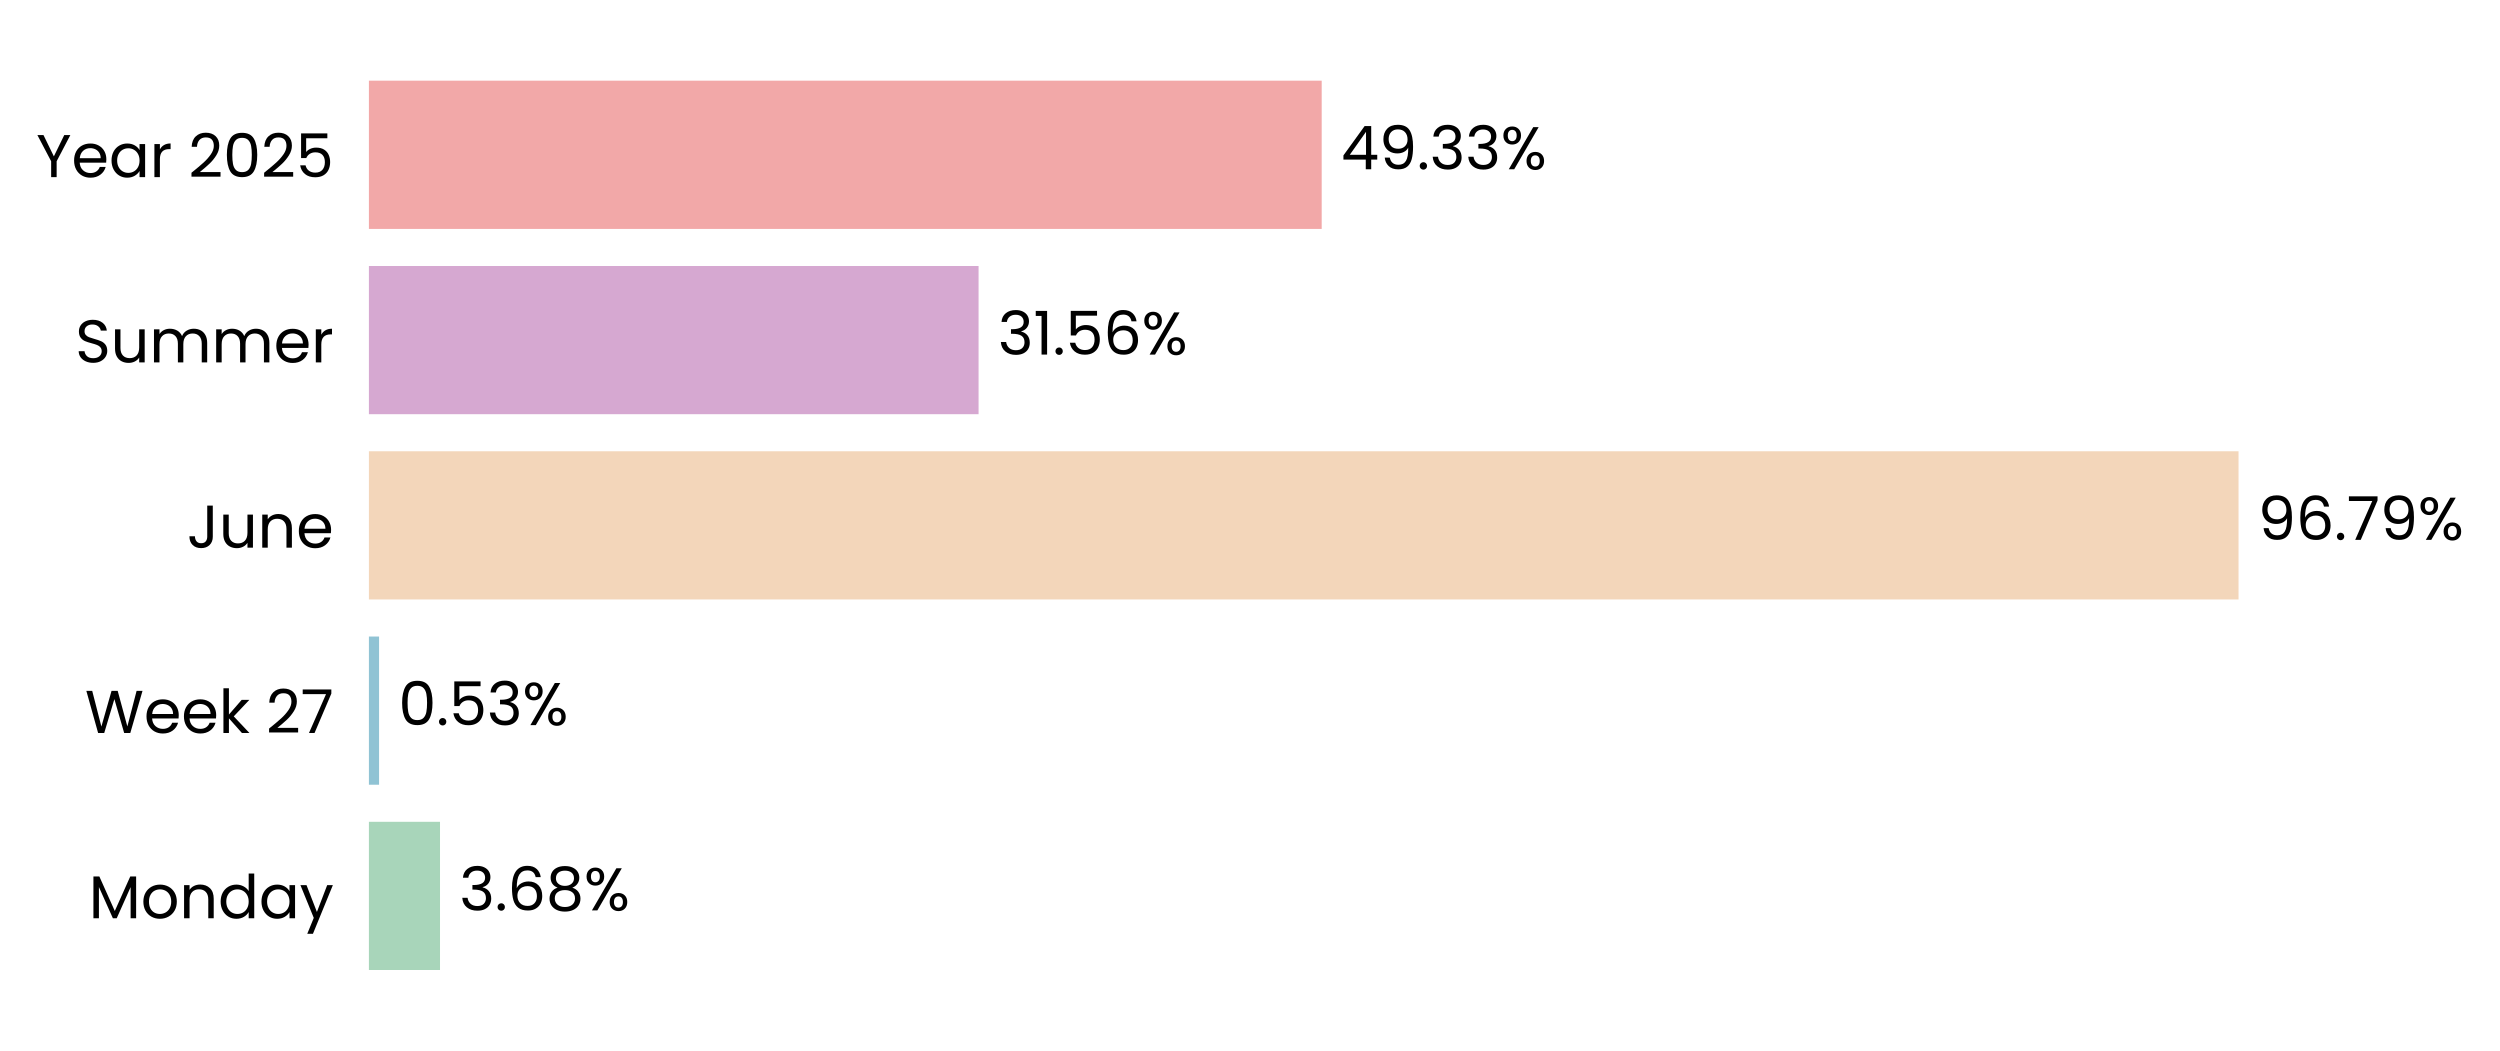
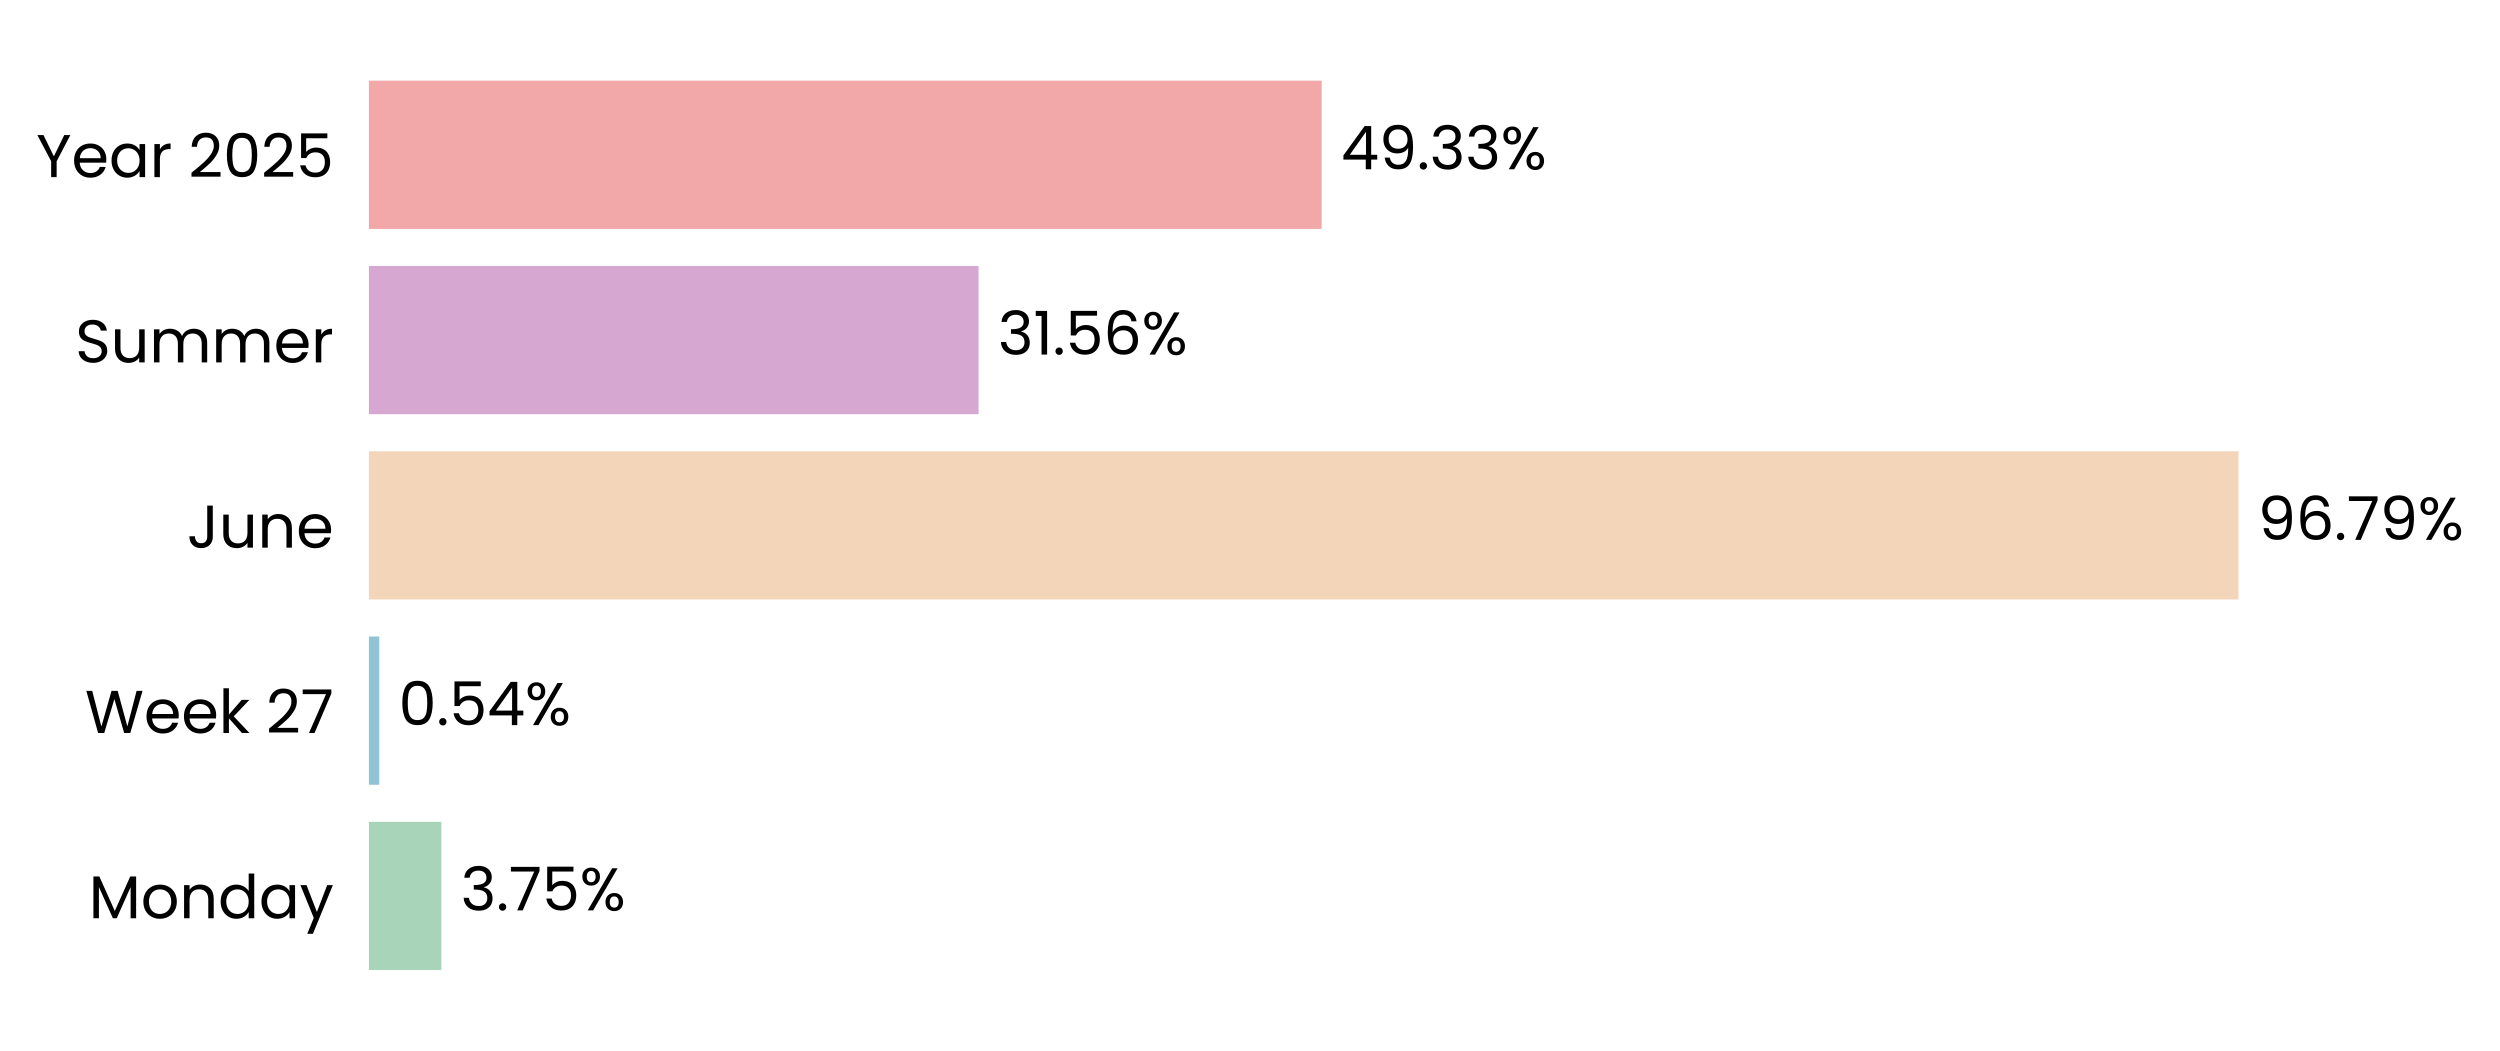
<svg xmlns="http://www.w3.org/2000/svg" xmlns:xlink="http://www.w3.org/1999/xlink" width="496.81pt" height="208.8pt" viewBox="0 0 496.81 208.8" version="1.1">
  <defs>
    <style type="text/css">*{stroke-linejoin: round; stroke-linecap: butt}</style>
  </defs>
  <g id="figure_1">
    <g id="patch_1">
      <path d="M 0 208.8  L 496.81 208.8  L 496.81 0  L 0 0  L 0 208.8  z " style="fill: none" />
    </g>
    <g id="axes_1">
      <g id="patch_2">
-         <path d="M 73.311 201.6  L 457.176 201.6  L 457.176 7.2  L 73.311 7.2  L 73.311 201.6  z " style="fill: none" />
+         <path d="M 73.311 201.6  L 457.167 201.6  L 457.167 7.2  L 73.311 7.2  L 73.311 201.6  z " style="fill: none" />
      </g>
      <g id="patch_3">
-         <path d="M 73.311 192.764  L 87.44 192.764  L 87.44 163.309  L 73.311 163.309  z " clip-path="url(#pfb972dff81)" style="fill: #a8d5ba" />
+         <path d="M 73.311 192.764  L 87.706 192.764  L 87.706 163.309  L 73.311 163.309  z " clip-path="url(#pc4abccbae1)" style="fill: #a8d5ba" />
      </g>
      <g id="patch_4">
-         <path d="M 73.311 155.945  L 75.33 155.945  L 75.33 126.491  L 73.311 126.491  z " clip-path="url(#pfb972dff81)" style="fill: #90c3d4" />
+         <path d="M 73.311 155.945  L 75.368 155.945  L 75.368 126.491  L 73.311 126.491  z " clip-path="url(#pc4abccbae1)" style="fill: #90c3d4" />
      </g>
      <g id="patch_5">
-         <path d="M 73.311 119.127  L 444.851 119.127  L 444.851 89.673  L 73.311 89.673  z " clip-path="url(#pfb972dff81)" style="fill: #f3d6ba" />
+         <path d="M 73.311 119.127  L 444.852 119.127  L 444.852 89.673  L 73.311 89.673  z " clip-path="url(#pc4abccbae1)" style="fill: #f3d6ba" />
      </g>
      <g id="patch_6">
-         <path d="M 73.311 82.309  L 194.466 82.309  L 194.466 52.855  L 73.311 52.855  z " clip-path="url(#pfb972dff81)" style="fill: #d6a8d1" />
+         <path d="M 73.311 82.309  L 194.466 82.309  L 194.466 52.855  L 73.311 52.855  z " clip-path="url(#pc4abccbae1)" style="fill: #d6a8d1" />
      </g>
      <g id="patch_7">
-         <path d="M 73.311 45.491  L 262.653 45.491  L 262.653 16.036  L 73.311 16.036  z " clip-path="url(#pfb972dff81)" style="fill: #f2a8a8" />
+         <path d="M 73.311 45.491  L 262.649 45.491  L 262.649 16.036  L 73.311 16.036  z " clip-path="url(#pc4abccbae1)" style="fill: #f2a8a8" />
      </g>
      <g id="matplotlib.axis_1">
        <g id="ytick_1">
          <g id="text_1">
            <g transform="translate(17.64187 182.4764) scale(0.12 -0.12)">
              <defs>
                <path id="Poppins-Regular-4d" d="M 5018 4429  L 5018 0  L 4435 0  L 4435 3302  L 2963 0  L 2554 0  L 1075 3309  L 1075 0  L 493 0  L 493 4429  L 1120 4429  L 2758 768  L 4397 4429  L 5018 4429  z " transform="scale(0.015625)" />
                <path id="Poppins-Regular-6f" d="M 2022 -58  Q 1530 -58 1130 166  Q 730 390 502 803  Q 275 1216 275 1760  Q 275 2298 508 2710  Q 742 3123 1145 3344  Q 1549 3565 2048 3565  Q 2547 3565 2950 3344  Q 3354 3123 3587 2713  Q 3821 2304 3821 1760  Q 3821 1216 3581 803  Q 3341 390 2931 166  Q 2522 -58 2022 -58  z M 2022 454  Q 2336 454 2611 601  Q 2886 749 3056 1043  Q 3226 1338 3226 1760  Q 3226 2182 3059 2476  Q 2893 2771 2624 2915  Q 2355 3059 2042 3059  Q 1722 3059 1456 2915  Q 1190 2771 1030 2476  Q 870 2182 870 1760  Q 870 1331 1027 1036  Q 1184 742 1446 598  Q 1709 454 2022 454  z " transform="scale(0.015625)" />
                <path id="Poppins-Regular-6e" d="M 2202 3571  Q 2842 3571 3238 3184  Q 3635 2797 3635 2067  L 3635 0  L 3059 0  L 3059 1984  Q 3059 2509 2796 2787  Q 2534 3066 2080 3066  Q 1619 3066 1347 2778  Q 1075 2490 1075 1939  L 1075 0  L 493 0  L 493 3507  L 1075 3507  L 1075 3008  Q 1248 3277 1545 3424  Q 1843 3571 2202 3571  z " transform="scale(0.015625)" />
                <path id="Poppins-Regular-64" d="M 275 1766  Q 275 2304 492 2710  Q 710 3117 1091 3341  Q 1472 3565 1946 3565  Q 2355 3565 2707 3376  Q 3059 3187 3245 2880  L 3245 4736  L 3834 4736  L 3834 0  L 3245 0  L 3245 659  Q 3072 346 2733 144  Q 2394 -58 1939 -58  Q 1472 -58 1091 172  Q 710 403 492 819  Q 275 1235 275 1766  z M 3245 1760  Q 3245 2157 3085 2451  Q 2925 2746 2653 2902  Q 2381 3059 2054 3059  Q 1728 3059 1459 2905  Q 1190 2752 1030 2457  Q 870 2163 870 1766  Q 870 1363 1030 1065  Q 1190 768 1459 611  Q 1728 454 2054 454  Q 2381 454 2653 611  Q 2925 768 3085 1065  Q 3245 1363 3245 1760  z " transform="scale(0.015625)" />
                <path id="Poppins-Regular-61" d="M 275 1766  Q 275 2304 492 2710  Q 710 3117 1091 3341  Q 1472 3565 1939 3565  Q 2400 3565 2739 3366  Q 3078 3168 3245 2867  L 3245 3507  L 3834 3507  L 3834 0  L 3245 0  L 3245 653  Q 3072 346 2729 144  Q 2387 -58 1933 -58  Q 1466 -58 1088 172  Q 710 403 492 819  Q 275 1235 275 1766  z M 3245 1760  Q 3245 2157 3085 2451  Q 2925 2746 2653 2902  Q 2381 3059 2054 3059  Q 1728 3059 1459 2905  Q 1190 2752 1030 2457  Q 870 2163 870 1766  Q 870 1363 1030 1065  Q 1190 768 1459 611  Q 1728 454 2054 454  Q 2381 454 2653 611  Q 2925 768 3085 1065  Q 3245 1363 3245 1760  z " transform="scale(0.015625)" />
                <path id="Poppins-Regular-79" d="M 3514 3507  L 1402 -1651  L 800 -1651  L 1491 38  L 77 3507  L 723 3507  L 1824 666  L 2912 3507  L 3514 3507  z " transform="scale(0.015625)" />
              </defs>
              <use xlink:href="#Poppins-Regular-4d" />
              <use xlink:href="#Poppins-Regular-6f" transform="translate(86.09999 0)" />
              <use xlink:href="#Poppins-Regular-6e" transform="translate(150.1 0)" />
              <use xlink:href="#Poppins-Regular-64" transform="translate(214.1 0)" />
              <use xlink:href="#Poppins-Regular-61" transform="translate(281.7 0)" />
              <use xlink:href="#Poppins-Regular-79" transform="translate(349.2999 0)" />
            </g>
          </g>
        </g>
        <g id="ytick_2">
          <g id="text_2">
            <g transform="translate(16.88437 145.6582) scale(0.12 -0.12)">
              <defs>
                <path id="Poppins-Regular-57" d="M 6099 4461  L 4806 0  L 4154 0  L 3117 3590  L 2042 0  L 1395 -6  L 147 4461  L 768 4461  L 1741 678  L 2816 4461  L 3469 4461  L 4493 691  L 5472 4461  L 6099 4461  z " transform="scale(0.015625)" />
                <path id="Poppins-Regular-65" d="M 3693 1888  Q 3693 1722 3674 1536  L 870 1536  Q 902 1018 1225 726  Q 1549 435 2010 435  Q 2387 435 2640 611  Q 2893 787 2995 1082  L 3622 1082  Q 3482 576 3059 259  Q 2637 -58 2010 -58  Q 1510 -58 1116 166  Q 723 390 499 803  Q 275 1216 275 1760  Q 275 2304 492 2713  Q 710 3123 1104 3344  Q 1498 3565 2010 3565  Q 2509 3565 2893 3347  Q 3277 3130 3485 2749  Q 3693 2368 3693 1888  z M 3091 2010  Q 3091 2342 2944 2582  Q 2797 2822 2544 2947  Q 2291 3072 1984 3072  Q 1542 3072 1232 2790  Q 922 2509 877 2010  L 3091 2010  z " transform="scale(0.015625)" />
                <path id="Poppins-Regular-6b" d="M 2451 0  L 1075 1549  L 1075 0  L 493 0  L 493 4736  L 1075 4736  L 1075 1952  L 2426 3507  L 3238 3507  L 1587 1760  L 3245 0  L 2451 0  z " transform="scale(0.015625)" />
                <path id="Poppins-Regular-20" transform="scale(0.015625)" />
                <path id="Poppins-Regular-32" d="M 326 467  Q 1139 1120 1600 1539  Q 2061 1958 2377 2416  Q 2694 2874 2694 3315  Q 2694 3731 2492 3971  Q 2291 4211 1843 4211  Q 1408 4211 1168 3939  Q 928 3667 909 3213  L 346 3213  Q 371 3930 780 4320  Q 1190 4710 1837 4710  Q 2496 4710 2883 4345  Q 3270 3981 3270 3341  Q 3270 2810 2953 2307  Q 2637 1805 2233 1424  Q 1830 1043 1203 538  L 3405 538  L 3405 51  L 326 51  L 326 467  z " transform="scale(0.015625)" />
                <path id="Poppins-Regular-37" d="M 3245 4173  L 1466 0  L 877 0  L 2682 4115  L 211 4115  L 211 4614  L 3245 4614  L 3245 4173  z " transform="scale(0.015625)" />
              </defs>
              <use xlink:href="#Poppins-Regular-57" />
              <use xlink:href="#Poppins-Regular-65" transform="translate(97.59999 0)" />
              <use xlink:href="#Poppins-Regular-65" transform="translate(159.6 0)" />
              <use xlink:href="#Poppins-Regular-6b" transform="translate(221.6 0)" />
              <use xlink:href="#Poppins-Regular-20" transform="translate(273.0999 0)" />
              <use xlink:href="#Poppins-Regular-32" transform="translate(299.7999 0)" />
              <use xlink:href="#Poppins-Regular-37" transform="translate(357.2999 0)" />
            </g>
          </g>
        </g>
        <g id="ytick_3">
          <g id="text_3">
            <g transform="translate(37.15125 108.84) scale(0.12 -0.12)">
              <defs>
                <path id="Poppins-Regular-4a" d="M 2739 4461  L 2739 1165  Q 2739 614 2400 284  Q 2061 -45 1504 -45  Q 941 -45 601 291  Q 262 627 262 1210  L 845 1210  Q 851 883 1014 678  Q 1178 474 1504 474  Q 1830 474 1990 669  Q 2150 864 2150 1165  L 2150 4461  L 2739 4461  z " transform="scale(0.015625)" />
                <path id="Poppins-Regular-75" d="M 3603 3507  L 3603 0  L 3021 0  L 3021 518  Q 2854 250 2556 99  Q 2259 -51 1901 -51  Q 1491 -51 1164 118  Q 838 288 649 627  Q 461 966 461 1453  L 461 3507  L 1037 3507  L 1037 1530  Q 1037 1011 1299 732  Q 1562 454 2016 454  Q 2483 454 2752 742  Q 3021 1030 3021 1581  L 3021 3507  L 3603 3507  z " transform="scale(0.015625)" />
              </defs>
              <use xlink:href="#Poppins-Regular-4a" />
              <use xlink:href="#Poppins-Regular-75" transform="translate(52.99999 0)" />
              <use xlink:href="#Poppins-Regular-6e" transform="translate(117 0)" />
              <use xlink:href="#Poppins-Regular-65" transform="translate(181 0)" />
            </g>
          </g>
        </g>
        <g id="ytick_4">
          <g id="text_4">
            <g transform="translate(14.95125 72.02182) scale(0.12 -0.12)">
              <defs>
                <path id="Poppins-Regular-53" d="M 1907 -45  Q 1466 -45 1117 112  Q 768 269 569 547  Q 371 826 365 1190  L 986 1190  Q 1018 877 1245 662  Q 1472 448 1907 448  Q 2323 448 2563 656  Q 2803 864 2803 1190  Q 2803 1446 2662 1606  Q 2522 1766 2310 1849  Q 2099 1933 1741 2029  Q 1299 2144 1033 2259  Q 768 2374 579 2620  Q 390 2867 390 3283  Q 390 3648 576 3929  Q 762 4211 1098 4364  Q 1434 4518 1869 4518  Q 2496 4518 2896 4204  Q 3296 3891 3347 3373  L 2707 3373  Q 2675 3629 2438 3824  Q 2202 4019 1811 4019  Q 1446 4019 1216 3830  Q 986 3642 986 3302  Q 986 3059 1123 2905  Q 1261 2752 1462 2672  Q 1664 2592 2029 2490  Q 2470 2368 2739 2249  Q 3008 2131 3200 1884  Q 3392 1638 3392 1216  Q 3392 890 3219 602  Q 3046 314 2707 134  Q 2368 -45 1907 -45  z " transform="scale(0.015625)" />
                <path id="Poppins-Regular-6d" d="M 4710 3571  Q 5120 3571 5440 3401  Q 5760 3232 5945 2893  Q 6131 2554 6131 2067  L 6131 0  L 5555 0  L 5555 1984  Q 5555 2509 5296 2787  Q 5037 3066 4595 3066  Q 4141 3066 3872 2774  Q 3603 2483 3603 1933  L 3603 0  L 3027 0  L 3027 1984  Q 3027 2509 2768 2787  Q 2509 3066 2067 3066  Q 1613 3066 1344 2774  Q 1075 2483 1075 1933  L 1075 0  L 493 0  L 493 3507  L 1075 3507  L 1075 3002  Q 1248 3277 1539 3424  Q 1830 3571 2182 3571  Q 2624 3571 2963 3372  Q 3302 3174 3469 2790  Q 3616 3162 3955 3366  Q 4294 3571 4710 3571  z " transform="scale(0.015625)" />
                <path id="Poppins-Regular-72" d="M 1075 2938  Q 1229 3238 1513 3404  Q 1798 3571 2208 3571  L 2208 2970  L 2054 2970  Q 1075 2970 1075 1907  L 1075 0  L 493 0  L 493 3507  L 1075 3507  L 1075 2938  z " transform="scale(0.015625)" />
              </defs>
              <use xlink:href="#Poppins-Regular-53" />
              <use xlink:href="#Poppins-Regular-75" transform="translate(58.7 0)" />
              <use xlink:href="#Poppins-Regular-6d" transform="translate(122.7 0)" />
              <use xlink:href="#Poppins-Regular-6d" transform="translate(225.7 0)" />
              <use xlink:href="#Poppins-Regular-65" transform="translate(328.7 0)" />
              <use xlink:href="#Poppins-Regular-72" transform="translate(390.6999 0)" />
            </g>
          </g>
        </g>
        <g id="ytick_5">
          <g id="text_5">
            <g transform="translate(7.2 35.20364) scale(0.12 -0.12)">
              <defs>
                <path id="Poppins-Regular-59" d="M 3616 4461  L 2163 1683  L 2163 0  L 1581 0  L 1581 1683  L 122 4461  L 768 4461  L 1869 2202  L 2970 4461  L 3616 4461  z " transform="scale(0.015625)" />
                <path id="Poppins-Regular-30" d="M 397 2362  Q 397 3462 755 4080  Q 1114 4698 2010 4698  Q 2899 4698 3257 4080  Q 3616 3462 3616 2362  Q 3616 1242 3257 621  Q 2899 0 2010 0  Q 1114 0 755 621  Q 397 1242 397 2362  z M 3040 2362  Q 3040 2918 2966 3305  Q 2893 3693 2665 3929  Q 2438 4166 2010 4166  Q 1574 4166 1347 3929  Q 1120 3693 1046 3305  Q 973 2918 973 2362  Q 973 1786 1046 1395  Q 1120 1005 1347 768  Q 1574 531 2010 531  Q 2438 531 2665 768  Q 2893 1005 2966 1395  Q 3040 1786 3040 2362  z " transform="scale(0.015625)" />
                <path id="Poppins-Regular-35" d="M 3347 4122  L 1101 4122  L 1101 2662  Q 1248 2867 1536 2998  Q 1824 3130 2157 3130  Q 2688 3130 3021 2909  Q 3354 2688 3498 2339  Q 3642 1990 3642 1600  Q 3642 1139 3469 774  Q 3296 410 2941 198  Q 2586 -13 2061 -13  Q 1389 -13 973 332  Q 557 678 467 1254  L 1037 1254  Q 1120 890 1389 685  Q 1658 480 2067 480  Q 2573 480 2829 784  Q 3085 1088 3085 1587  Q 3085 2086 2829 2358  Q 2573 2630 2074 2630  Q 1734 2630 1481 2467  Q 1229 2304 1114 2022  L 563 2022  L 563 4634  L 3347 4634  L 3347 4122  z " transform="scale(0.015625)" />
              </defs>
              <use xlink:href="#Poppins-Regular-59" />
              <use xlink:href="#Poppins-Regular-65" transform="translate(58.39999 0)" />
              <use xlink:href="#Poppins-Regular-61" transform="translate(120.4 0)" />
              <use xlink:href="#Poppins-Regular-72" transform="translate(188 0)" />
              <use xlink:href="#Poppins-Regular-20" transform="translate(225.3 0)" />
              <use xlink:href="#Poppins-Regular-32" transform="translate(252 0)" />
              <use xlink:href="#Poppins-Regular-30" transform="translate(309.4999 0)" />
              <use xlink:href="#Poppins-Regular-32" transform="translate(372.2999 0)" />
              <use xlink:href="#Poppins-Regular-35" transform="translate(429.7999 0)" />
            </g>
          </g>
        </g>
      </g>
      <g id="text_6">
-         <g transform="translate(91.27826 180.9164) scale(0.12 -0.12)">
+         <g transform="translate(91.5444 180.9164) scale(0.12 -0.12)">
          <defs>
            <path id="Poppins-Regular-33" d="M 384 3462  Q 429 4051 838 4384  Q 1248 4717 1901 4717  Q 2336 4717 2653 4560  Q 2970 4403 3133 4134  Q 3296 3866 3296 3526  Q 3296 3130 3069 2842  Q 2842 2554 2477 2470  L 2477 2438  Q 2893 2336 3136 2035  Q 3379 1734 3379 1248  Q 3379 883 3212 592  Q 3046 301 2713 134  Q 2381 -32 1914 -32  Q 1235 -32 800 323  Q 365 678 314 1331  L 877 1331  Q 922 947 1190 704  Q 1459 461 1907 461  Q 2355 461 2588 694  Q 2822 928 2822 1299  Q 2822 1779 2502 1990  Q 2182 2202 1536 2202  L 1389 2202  L 1389 2688  L 1542 2688  Q 2131 2694 2432 2883  Q 2733 3072 2733 3469  Q 2733 3808 2512 4013  Q 2291 4218 1882 4218  Q 1485 4218 1241 4013  Q 998 3808 954 3462  L 384 3462  z " transform="scale(0.015625)" />
            <path id="Poppins-Regular-2e" d="M 678 -38  Q 512 -38 397 77  Q 282 192 282 358  Q 282 525 397 640  Q 512 755 678 755  Q 838 755 950 640  Q 1062 525 1062 358  Q 1062 192 950 77  Q 838 -38 678 -38  z " transform="scale(0.015625)" />
-             <path id="Poppins-Regular-36" d="M 2976 3526  Q 2835 4237 2099 4237  Q 1530 4237 1248 3798  Q 966 3360 973 2355  Q 1120 2688 1462 2877  Q 1805 3066 2227 3066  Q 2886 3066 3280 2656  Q 3674 2246 3674 1523  Q 3674 1088 3504 742  Q 3334 397 2992 192  Q 2650 -13 2163 -13  Q 1504 -13 1133 281  Q 762 576 614 1094  Q 467 1613 467 2374  Q 467 4723 2106 4723  Q 2733 4723 3091 4384  Q 3450 4045 3514 3526  L 2976 3526  z M 2106 2573  Q 1830 2573 1587 2461  Q 1344 2349 1193 2121  Q 1043 1894 1043 1568  Q 1043 1082 1324 778  Q 1606 474 2131 474  Q 2579 474 2844 752  Q 3110 1030 3110 1504  Q 3110 2003 2854 2288  Q 2598 2573 2106 2573  z " transform="scale(0.015625)" />
-             <path id="Poppins-Regular-38" d="M 1242 2406  Q 883 2547 691 2816  Q 499 3085 499 3469  Q 499 3814 672 4092  Q 845 4371 1187 4534  Q 1530 4698 2016 4698  Q 2502 4698 2844 4534  Q 3187 4371 3363 4092  Q 3539 3814 3539 3469  Q 3539 3098 3340 2819  Q 3142 2541 2797 2406  Q 3194 2285 3427 1981  Q 3661 1677 3661 1248  Q 3661 832 3456 521  Q 3251 211 2876 41  Q 2502 -128 2016 -128  Q 1530 -128 1162 41  Q 794 211 589 521  Q 384 832 384 1248  Q 384 1677 614 1984  Q 845 2291 1242 2406  z M 2976 3398  Q 2976 3789 2720 4000  Q 2464 4211 2016 4211  Q 1574 4211 1318 4000  Q 1062 3789 1062 3392  Q 1062 3034 1328 2816  Q 1594 2598 2016 2598  Q 2445 2598 2710 2819  Q 2976 3040 2976 3398  z M 2016 2150  Q 1542 2150 1241 1929  Q 941 1709 941 1267  Q 941 858 1232 608  Q 1523 358 2016 358  Q 2509 358 2797 608  Q 3085 858 3085 1267  Q 3085 1696 2790 1923  Q 2496 2150 2016 2150  z " transform="scale(0.015625)" />
            <path id="Poppins-Regular-25" d="M 269 3584  Q 269 4019 531 4278  Q 794 4538 1203 4538  Q 1613 4538 1875 4278  Q 2138 4019 2138 3584  Q 2138 3142 1875 2883  Q 1613 2624 1203 2624  Q 794 2624 531 2883  Q 269 3142 269 3584  z M 4006 4467  L 1414 0  L 838 0  L 3430 4467  L 4006 4467  z M 1203 4179  Q 986 4179 861 4028  Q 736 3878 736 3584  Q 736 3290 861 3136  Q 986 2982 1203 2982  Q 1421 2982 1549 3139  Q 1677 3296 1677 3584  Q 1677 3878 1549 4028  Q 1421 4179 1203 4179  z M 2720 883  Q 2720 1325 2982 1584  Q 3245 1843 3654 1843  Q 4064 1843 4323 1584  Q 4582 1325 4582 883  Q 4582 448 4323 185  Q 4064 -77 3654 -77  Q 3245 -77 2982 182  Q 2720 442 2720 883  z M 3648 1478  Q 3430 1478 3302 1328  Q 3174 1178 3174 883  Q 3174 595 3302 444  Q 3430 294 3648 294  Q 3866 294 3994 444  Q 4122 595 4122 883  Q 4122 1178 3994 1328  Q 3866 1478 3648 1478  z " transform="scale(0.015625)" />
          </defs>
          <use xlink:href="#Poppins-Regular-33" />
          <use xlink:href="#Poppins-Regular-2e" transform="translate(58.89999 0)" />
-           <use xlink:href="#Poppins-Regular-36" transform="translate(79.89998 0)" />
-           <use xlink:href="#Poppins-Regular-38" transform="translate(143.4 0)" />
-           <use xlink:href="#Poppins-Regular-25" transform="translate(206.5 0)" />
+           <use xlink:href="#Poppins-Regular-37" transform="translate(79.89998 0)" />
+           <use xlink:href="#Poppins-Regular-35" transform="translate(134.5 0)" />
+           <use xlink:href="#Poppins-Regular-25" transform="translate(197.3 0)" />
        </g>
      </g>
      <g id="text_7">
-         <g transform="translate(79.16823 144.0982) scale(0.12 -0.12)">
+         <g transform="translate(79.20618 144.0982) scale(0.12 -0.12)">
+           <defs>
+             <path id="Poppins-Regular-34" d="M 256 1030  L 256 1472  L 2502 4582  L 3200 4582  L 3200 1536  L 3840 1536  L 3840 1030  L 3200 1030  L 3200 0  L 2624 0  L 2624 1030  L 256 1030  z M 2650 3974  L 928 1536  L 2650 1536  L 2650 3974  z " transform="scale(0.015625)" />
+           </defs>
          <use xlink:href="#Poppins-Regular-30" />
          <use xlink:href="#Poppins-Regular-2e" transform="translate(62.79999 0)" />
          <use xlink:href="#Poppins-Regular-35" transform="translate(83.79997 0)" />
-           <use xlink:href="#Poppins-Regular-33" transform="translate(146.6 0)" />
-           <use xlink:href="#Poppins-Regular-25" transform="translate(205.5 0)" />
+           <use xlink:href="#Poppins-Regular-34" transform="translate(146.6 0)" />
+           <use xlink:href="#Poppins-Regular-25" transform="translate(209.5 0)" />
        </g>
      </g>
      <g id="text_8">
-         <g transform="translate(448.6901 107.28) scale(0.12 -0.12)">
+         <g transform="translate(448.6902 107.28) scale(0.12 -0.12)">
          <defs>
            <path id="Poppins-Regular-39" d="M 1146 1242  Q 1210 877 1443 678  Q 1677 480 2074 480  Q 2605 480 2857 896  Q 3110 1312 3098 2298  Q 2963 2010 2649 1846  Q 2336 1683 1952 1683  Q 1523 1683 1187 1859  Q 851 2035 659 2374  Q 467 2714 467 3194  Q 467 3878 864 4297  Q 1261 4717 1990 4717  Q 2886 4717 3248 4134  Q 3610 3552 3610 2400  Q 3610 1594 3466 1069  Q 3322 544 2979 269  Q 2637 -6 2042 -6  Q 1389 -6 1024 346  Q 659 698 608 1242  L 1146 1242  z M 2048 2176  Q 2477 2176 2752 2441  Q 3027 2707 3027 3162  Q 3027 3642 2758 3936  Q 2490 4230 2003 4230  Q 1555 4230 1289 3948  Q 1024 3667 1024 3206  Q 1024 2739 1286 2457  Q 1549 2176 2048 2176  z " transform="scale(0.015625)" />
+             <path id="Poppins-Regular-36" d="M 2976 3526  Q 2835 4237 2099 4237  Q 1530 4237 1248 3798  Q 966 3360 973 2355  Q 1120 2688 1462 2877  Q 1805 3066 2227 3066  Q 2886 3066 3280 2656  Q 3674 2246 3674 1523  Q 3674 1088 3504 742  Q 3334 397 2992 192  Q 2650 -13 2163 -13  Q 1504 -13 1133 281  Q 762 576 614 1094  Q 467 1613 467 2374  Q 467 4723 2106 4723  Q 2733 4723 3091 4384  Q 3450 4045 3514 3526  L 2976 3526  z M 2106 2573  Q 1830 2573 1587 2461  Q 1344 2349 1193 2121  Q 1043 1894 1043 1568  Q 1043 1082 1324 778  Q 1606 474 2131 474  Q 2579 474 2844 752  Q 3110 1030 3110 1504  Q 3110 2003 2854 2288  Q 2598 2573 2106 2573  z " transform="scale(0.015625)" />
          </defs>
          <use xlink:href="#Poppins-Regular-39" />
          <use xlink:href="#Poppins-Regular-36" transform="translate(62.99999 0)" />
          <use xlink:href="#Poppins-Regular-2e" transform="translate(126.5 0)" />
          <use xlink:href="#Poppins-Regular-37" transform="translate(147.5 0)" />
          <use xlink:href="#Poppins-Regular-39" transform="translate(202.0999 0)" />
          <use xlink:href="#Poppins-Regular-25" transform="translate(265.0999 0)" />
        </g>
      </g>
      <g id="text_9">
        <g transform="translate(198.3043 70.46182) scale(0.12 -0.12)">
          <defs>
            <path id="Poppins-Regular-31" d="M 243 4096  L 243 4627  L 1446 4627  L 1446 0  L 858 0  L 858 4096  L 243 4096  z " transform="scale(0.015625)" />
          </defs>
          <use xlink:href="#Poppins-Regular-33" />
          <use xlink:href="#Poppins-Regular-31" transform="translate(58.89999 0)" />
          <use xlink:href="#Poppins-Regular-2e" transform="translate(90.89998 0)" />
          <use xlink:href="#Poppins-Regular-35" transform="translate(111.9 0)" />
          <use xlink:href="#Poppins-Regular-36" transform="translate(174.7 0)" />
          <use xlink:href="#Poppins-Regular-25" transform="translate(238.1999 0)" />
        </g>
      </g>
      <g id="text_10">
-         <g transform="translate(266.4918 33.64364) scale(0.12 -0.12)">
-           <defs>
-             <path id="Poppins-Regular-34" d="M 256 1030  L 256 1472  L 2502 4582  L 3200 4582  L 3200 1536  L 3840 1536  L 3840 1030  L 3200 1030  L 3200 0  L 2624 0  L 2624 1030  L 256 1030  z M 2650 3974  L 928 1536  L 2650 1536  L 2650 3974  z " transform="scale(0.015625)" />
-           </defs>
+         <g transform="translate(266.488 33.64364) scale(0.12 -0.12)">
          <use xlink:href="#Poppins-Regular-34" />
          <use xlink:href="#Poppins-Regular-39" transform="translate(62.89999 0)" />
          <use xlink:href="#Poppins-Regular-2e" transform="translate(125.9 0)" />
          <use xlink:href="#Poppins-Regular-33" transform="translate(146.9 0)" />
          <use xlink:href="#Poppins-Regular-33" transform="translate(205.8 0)" />
          <use xlink:href="#Poppins-Regular-25" transform="translate(264.7 0)" />
        </g>
      </g>
    </g>
  </g>
  <defs>
-     <clipPath id="pfb972dff81">
-       <rect x="73.311" y="7.2" width="383.865" height="194.4" />
+     <clipPath id="pc4abccbae1">
+       <rect x="73.311" y="7.2" width="383.856" height="194.4" />
    </clipPath>
  </defs>
</svg>
